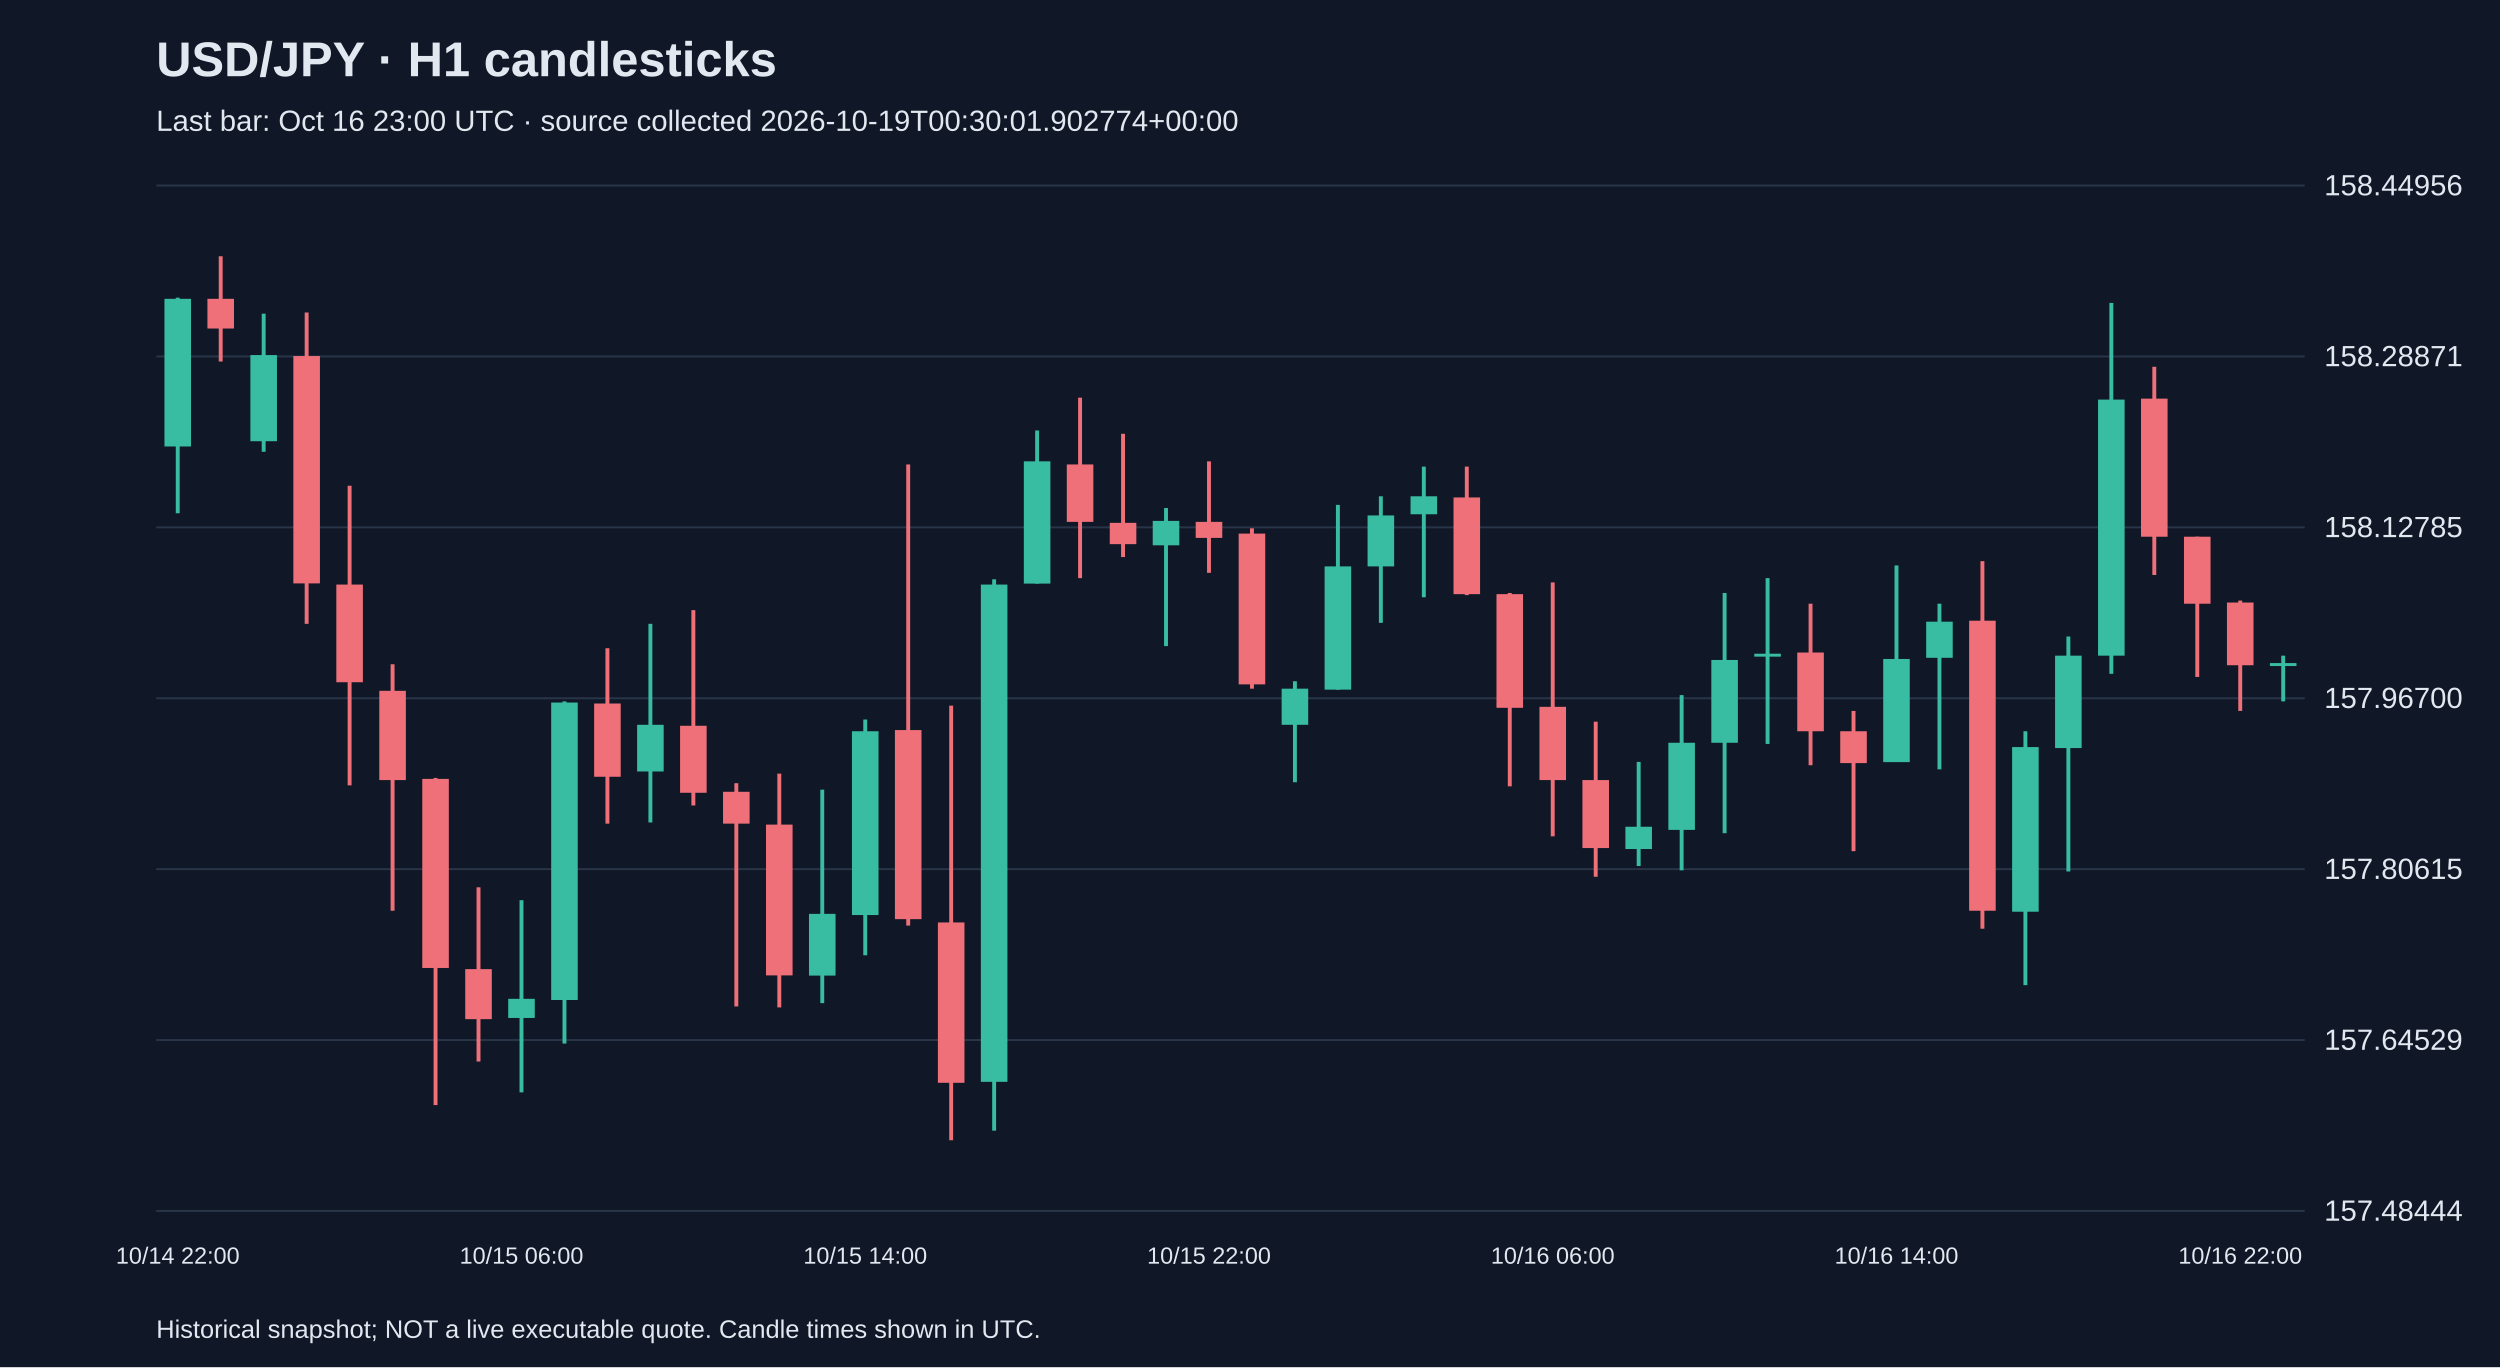
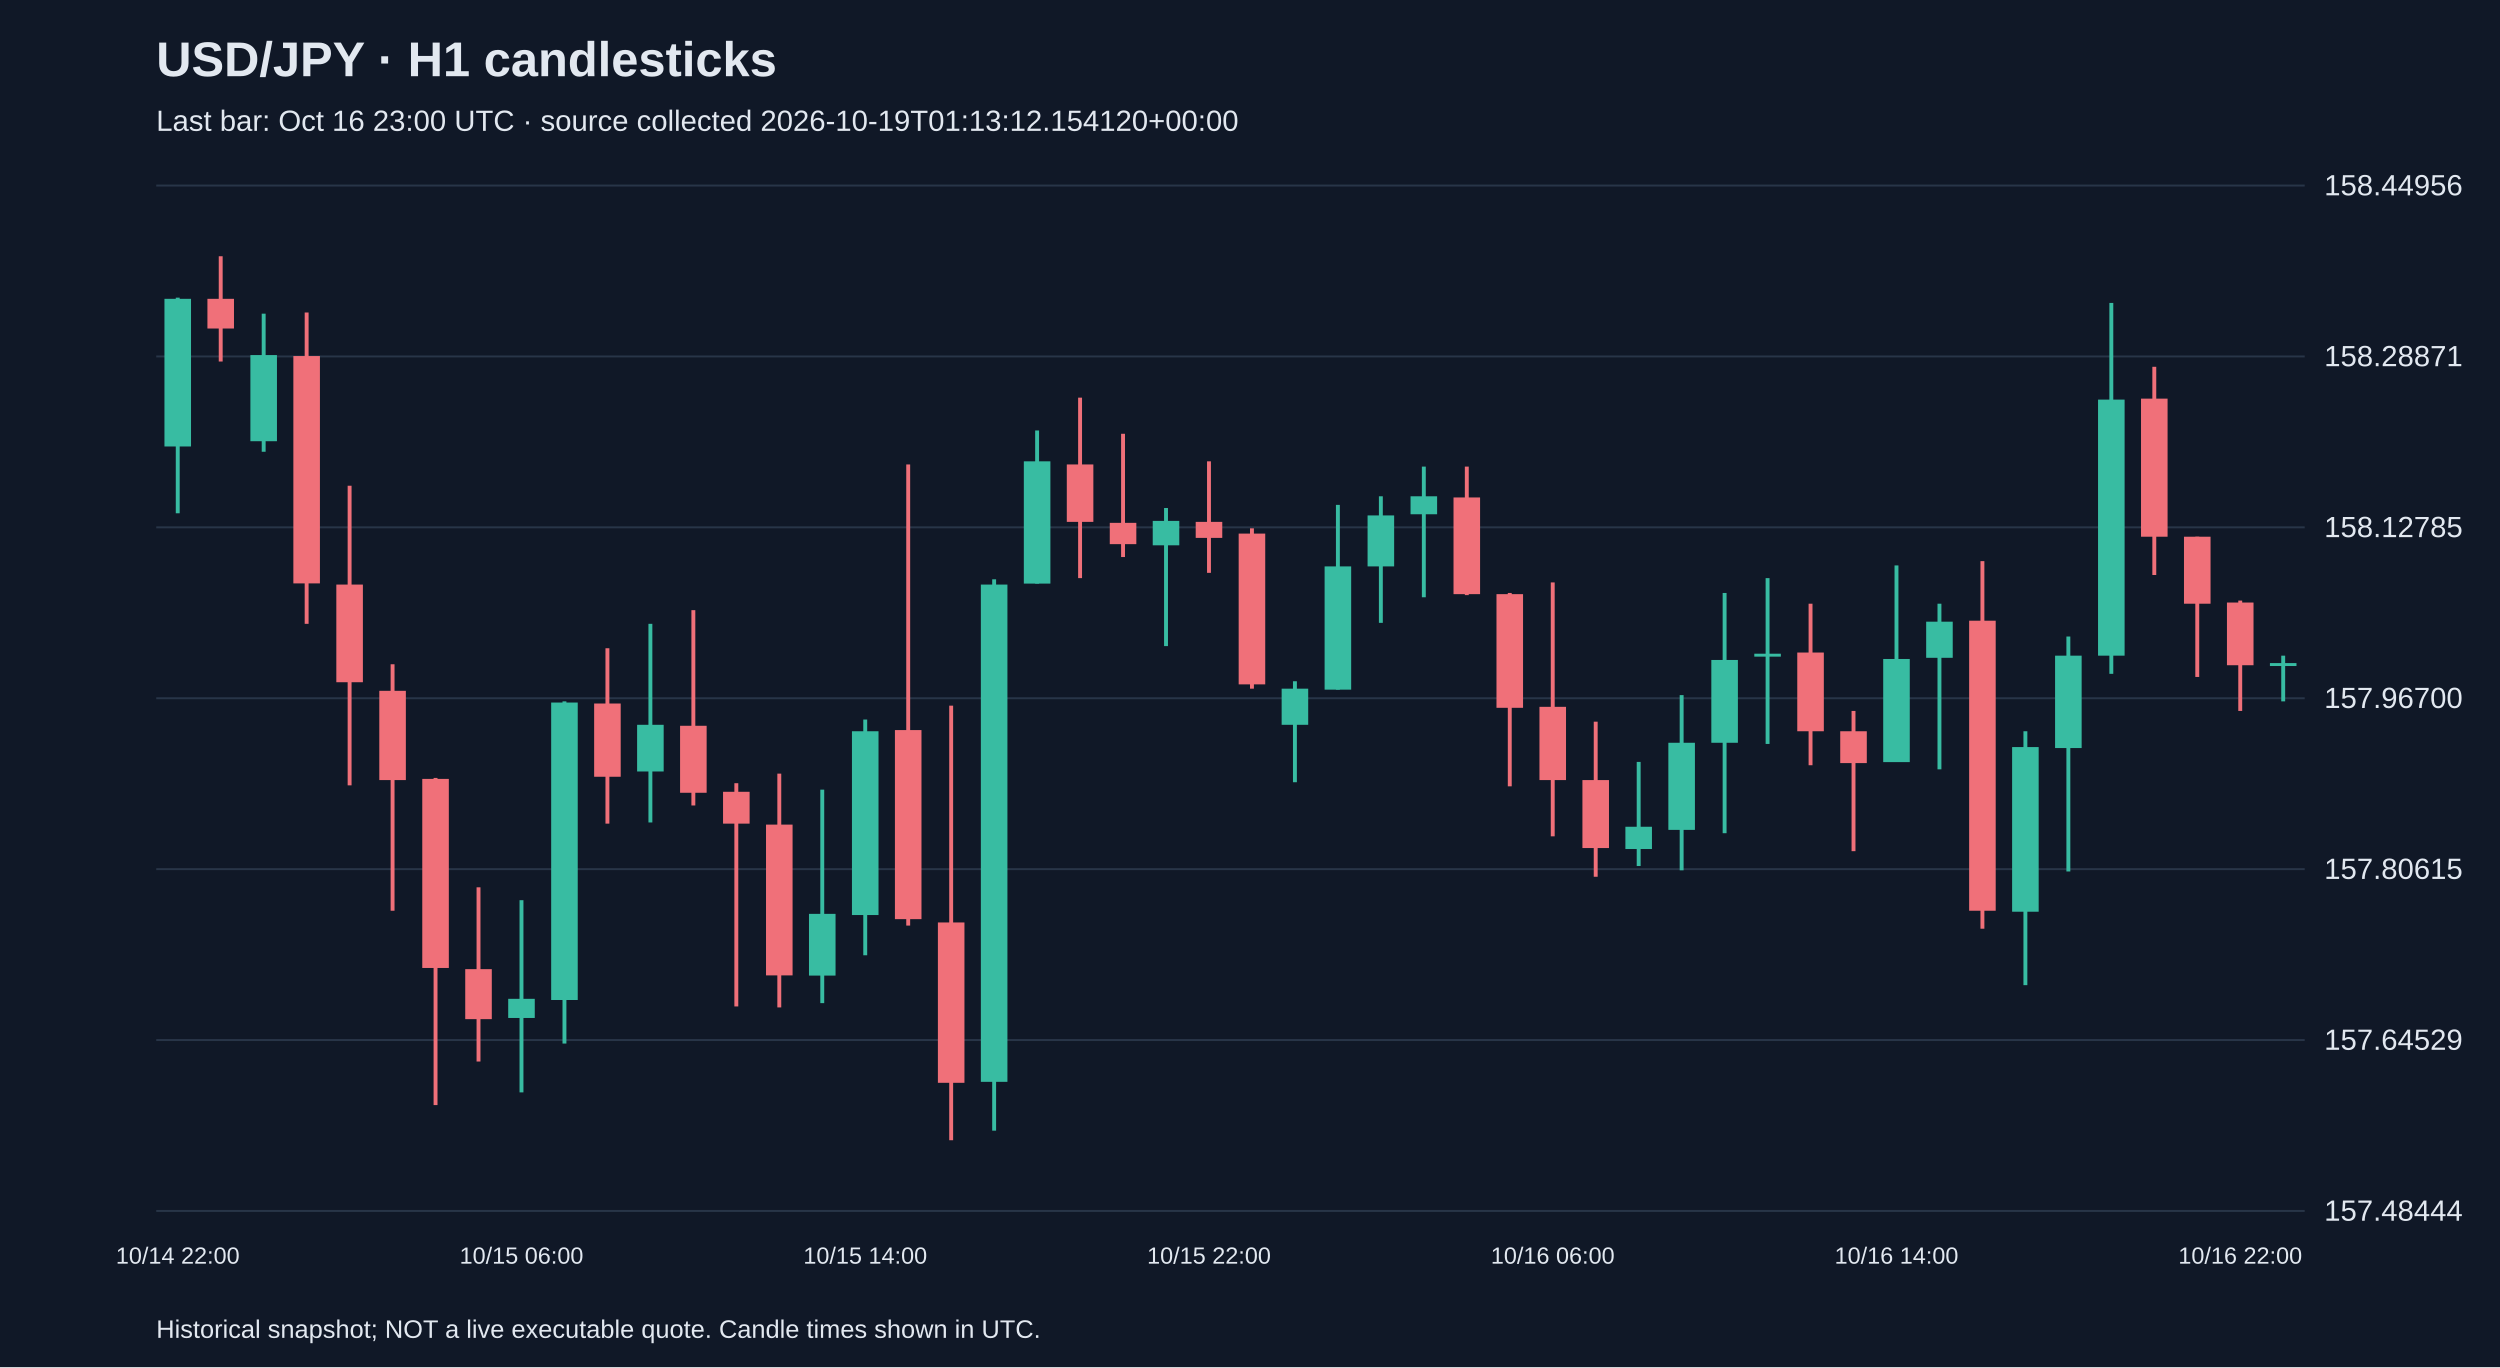
<svg xmlns="http://www.w3.org/2000/svg" viewBox="0 0 1280 700">
  <rect width="100%" height="100%" fill="#101827" />
  <style>text{font-family:Arial,sans-serif;fill:#e2e8f0}</style>
  <text x="80" y="39" font-size="25" font-weight="bold">USD/JPY · H1 candlesticks</text>
-   <text x="80" y="67" font-size="15" fill="#a6b1c5">Last bar: Oct 16 23:00 UTC · source collected 2026-10-19T00:30:01.902774+00:00</text>
+   <text x="80" y="67" font-size="15" fill="#a6b1c5">Last bar: Oct 16 23:00 UTC · source collected 2026-10-19T01:13:12.154120+00:00</text>
  <line x1="80" y1="620.0" x2="1180" y2="620.0" stroke="#283548" />
  <text x="1190" y="625.0" font-size="15">157.48444</text>
  <line x1="80" y1="532.5" x2="1180" y2="532.5" stroke="#283548" />
  <text x="1190" y="537.5" font-size="15">157.64529</text>
  <line x1="80" y1="445.0" x2="1180" y2="445.0" stroke="#283548" />
  <text x="1190" y="450.0" font-size="15">157.80615</text>
  <line x1="80" y1="357.5" x2="1180" y2="357.5" stroke="#283548" />
  <text x="1190" y="362.5" font-size="15">157.96700</text>
  <line x1="80" y1="270.0" x2="1180" y2="270.0" stroke="#283548" />
  <text x="1190" y="275.0" font-size="15">158.12785</text>
  <line x1="80" y1="182.5" x2="1180" y2="182.5" stroke="#283548" />
  <text x="1190" y="187.5" font-size="15">158.28871</text>
  <line x1="80" y1="95.0" x2="1180" y2="95.0" stroke="#283548" />
  <text x="1190" y="100.0" font-size="15">158.44956</text>
  <line x1="91.0" y1="152.4" x2="91.0" y2="262.8" stroke="#38bca2" stroke-width="2" />
  <rect x="84.2" y="153.0" width="13.6" height="75.6" fill="#38bca2" />
  <text x="91.0" y="647" text-anchor="middle" font-size="12">10/14 22:00</text>
  <line x1="113.0" y1="131.2" x2="113.0" y2="185.1" stroke="#f07079" stroke-width="2" />
  <rect x="106.2" y="153.0" width="13.6" height="15.2" fill="#f07079" />
  <line x1="135.0" y1="160.6" x2="135.0" y2="231.3" stroke="#38bca2" stroke-width="2" />
  <rect x="128.2" y="181.8" width="13.6" height="44.1" fill="#38bca2" />
  <line x1="157.0" y1="160.0" x2="157.0" y2="319.4" stroke="#f07079" stroke-width="2" />
  <rect x="150.2" y="182.3" width="13.6" height="116.4" fill="#f07079" />
  <line x1="179.0" y1="248.7" x2="179.0" y2="402.1" stroke="#f07079" stroke-width="2" />
  <rect x="172.2" y="299.3" width="13.6" height="50.0" fill="#f07079" />
  <line x1="201.0" y1="340.1" x2="201.0" y2="466.3" stroke="#f07079" stroke-width="2" />
  <rect x="194.2" y="353.7" width="13.6" height="45.7" fill="#f07079" />
  <line x1="223.0" y1="398.3" x2="223.0" y2="565.8" stroke="#f07079" stroke-width="2" />
  <rect x="216.2" y="398.8" width="13.6" height="96.8" fill="#f07079" />
  <line x1="245.0" y1="454.3" x2="245.0" y2="543.5" stroke="#f07079" stroke-width="2" />
  <rect x="238.2" y="496.2" width="13.6" height="25.6" fill="#f07079" />
  <line x1="267.0" y1="460.9" x2="267.0" y2="559.3" stroke="#38bca2" stroke-width="2" />
  <rect x="260.2" y="511.4" width="13.6" height="9.8" fill="#38bca2" />
  <text x="267.0" y="647" text-anchor="middle" font-size="12">10/15 06:00</text>
  <line x1="289.0" y1="359.1" x2="289.0" y2="534.3" stroke="#38bca2" stroke-width="2" />
  <rect x="282.2" y="359.7" width="13.6" height="152.3" fill="#38bca2" />
  <line x1="311.0" y1="331.9" x2="311.0" y2="421.7" stroke="#f07079" stroke-width="2" />
  <rect x="304.2" y="360.2" width="13.6" height="37.5" fill="#f07079" />
  <line x1="333.0" y1="319.4" x2="333.0" y2="421.1" stroke="#38bca2" stroke-width="2" />
  <rect x="326.2" y="371.1" width="13.6" height="23.9" fill="#38bca2" />
  <line x1="355.0" y1="312.4" x2="355.0" y2="412.4" stroke="#f07079" stroke-width="2" />
  <rect x="348.2" y="371.6" width="13.6" height="34.3" fill="#f07079" />
  <line x1="377.0" y1="401.0" x2="377.0" y2="515.3" stroke="#f07079" stroke-width="2" />
  <rect x="370.2" y="405.4" width="13.6" height="16.3" fill="#f07079" />
  <line x1="399.0" y1="396.1" x2="399.0" y2="515.8" stroke="#f07079" stroke-width="2" />
  <rect x="392.2" y="422.2" width="13.6" height="77.2" fill="#f07079" />
  <line x1="421.0" y1="404.3" x2="421.0" y2="513.6" stroke="#38bca2" stroke-width="2" />
  <rect x="414.2" y="467.9" width="13.6" height="31.6" fill="#38bca2" />
  <line x1="443.0" y1="368.4" x2="443.0" y2="489.1" stroke="#38bca2" stroke-width="2" />
  <rect x="436.2" y="374.4" width="13.6" height="94.1" fill="#38bca2" />
  <text x="443.0" y="647" text-anchor="middle" font-size="12">10/15 14:00</text>
  <line x1="465.0" y1="237.8" x2="465.0" y2="473.9" stroke="#f07079" stroke-width="2" />
  <rect x="458.2" y="373.8" width="13.6" height="96.8" fill="#f07079" />
  <line x1="487.0" y1="361.3" x2="487.0" y2="583.8" stroke="#f07079" stroke-width="2" />
  <rect x="480.2" y="472.3" width="13.6" height="82.1" fill="#f07079" />
  <line x1="509.0" y1="296.6" x2="509.0" y2="578.9" stroke="#38bca2" stroke-width="2" />
  <rect x="502.2" y="299.3" width="13.6" height="254.6" fill="#38bca2" />
  <line x1="531.0" y1="220.4" x2="531.0" y2="298.8" stroke="#38bca2" stroke-width="2" />
  <rect x="524.2" y="236.2" width="13.6" height="62.6" fill="#38bca2" />
  <line x1="553.0" y1="203.6" x2="553.0" y2="296.0" stroke="#f07079" stroke-width="2" />
  <rect x="546.2" y="237.8" width="13.6" height="29.4" fill="#f07079" />
  <line x1="575.0" y1="222.1" x2="575.0" y2="285.2" stroke="#f07079" stroke-width="2" />
  <rect x="568.2" y="267.7" width="13.6" height="10.9" fill="#f07079" />
  <line x1="597.0" y1="260.1" x2="597.0" y2="330.8" stroke="#38bca2" stroke-width="2" />
  <rect x="590.2" y="266.7" width="13.6" height="12.5" fill="#38bca2" />
  <line x1="619.0" y1="236.2" x2="619.0" y2="293.3" stroke="#f07079" stroke-width="2" />
  <rect x="612.2" y="267.2" width="13.6" height="8.2" fill="#f07079" />
  <text x="619.0" y="647" text-anchor="middle" font-size="12">10/15 22:00</text>
  <line x1="641.0" y1="270.5" x2="641.0" y2="352.6" stroke="#f07079" stroke-width="2" />
  <rect x="634.2" y="273.2" width="13.6" height="77.2" fill="#f07079" />
  <line x1="663.0" y1="348.8" x2="663.0" y2="400.5" stroke="#38bca2" stroke-width="2" />
  <rect x="656.2" y="352.6" width="13.6" height="18.5" fill="#38bca2" />
  <line x1="685.0" y1="258.5" x2="685.0" y2="353.1" stroke="#38bca2" stroke-width="2" />
  <rect x="678.2" y="290.0" width="13.6" height="63.1" fill="#38bca2" />
  <line x1="707.0" y1="254.1" x2="707.0" y2="318.9" stroke="#38bca2" stroke-width="2" />
  <rect x="700.2" y="263.9" width="13.6" height="26.1" fill="#38bca2" />
  <line x1="729.0" y1="238.9" x2="729.0" y2="305.8" stroke="#38bca2" stroke-width="2" />
  <rect x="722.2" y="254.1" width="13.6" height="9.2" fill="#38bca2" />
  <line x1="751.0" y1="238.9" x2="751.0" y2="304.7" stroke="#f07079" stroke-width="2" />
  <rect x="744.2" y="254.7" width="13.6" height="49.5" fill="#f07079" />
  <line x1="773.0" y1="303.6" x2="773.0" y2="402.6" stroke="#f07079" stroke-width="2" />
  <rect x="766.2" y="304.2" width="13.6" height="58.2" fill="#f07079" />
  <line x1="795.0" y1="298.2" x2="795.0" y2="428.2" stroke="#f07079" stroke-width="2" />
  <rect x="788.2" y="361.9" width="13.6" height="37.5" fill="#f07079" />
  <text x="795.0" y="647" text-anchor="middle" font-size="12">10/16 06:00</text>
  <line x1="817.0" y1="369.5" x2="817.0" y2="448.9" stroke="#f07079" stroke-width="2" />
  <rect x="810.2" y="399.4" width="13.6" height="34.8" fill="#f07079" />
  <line x1="839.0" y1="390.1" x2="839.0" y2="443.4" stroke="#38bca2" stroke-width="2" />
  <rect x="832.2" y="423.3" width="13.6" height="11.4" fill="#38bca2" />
  <line x1="861.0" y1="355.9" x2="861.0" y2="445.6" stroke="#38bca2" stroke-width="2" />
  <rect x="854.2" y="380.3" width="13.6" height="44.6" fill="#38bca2" />
  <line x1="883.0" y1="303.6" x2="883.0" y2="426.6" stroke="#38bca2" stroke-width="2" />
  <rect x="876.2" y="337.9" width="13.6" height="42.4" fill="#38bca2" />
  <line x1="905.0" y1="296.0" x2="905.0" y2="380.9" stroke="#38bca2" stroke-width="2" />
  <rect x="898.2" y="334.7" width="13.6" height="1.5" fill="#38bca2" />
  <line x1="927.0" y1="309.1" x2="927.0" y2="391.8" stroke="#f07079" stroke-width="2" />
  <rect x="920.2" y="334.1" width="13.6" height="40.3" fill="#f07079" />
  <line x1="949.0" y1="364.0" x2="949.0" y2="435.8" stroke="#f07079" stroke-width="2" />
  <rect x="942.2" y="374.4" width="13.6" height="16.3" fill="#f07079" />
  <line x1="971.0" y1="289.5" x2="971.0" y2="390.1" stroke="#38bca2" stroke-width="2" />
  <rect x="964.2" y="337.4" width="13.6" height="52.8" fill="#38bca2" />
  <text x="971.0" y="647" text-anchor="middle" font-size="12">10/16 14:00</text>
  <line x1="993.0" y1="309.1" x2="993.0" y2="393.9" stroke="#38bca2" stroke-width="2" />
  <rect x="986.2" y="318.3" width="13.6" height="18.5" fill="#38bca2" />
  <line x1="1015.0" y1="287.3" x2="1015.0" y2="475.5" stroke="#f07079" stroke-width="2" />
  <rect x="1008.2" y="317.8" width="13.6" height="148.5" fill="#f07079" />
  <line x1="1037.0" y1="374.4" x2="1037.0" y2="504.4" stroke="#38bca2" stroke-width="2" />
  <rect x="1030.2" y="382.5" width="13.6" height="84.3" fill="#38bca2" />
  <line x1="1059.0" y1="325.9" x2="1059.0" y2="446.2" stroke="#38bca2" stroke-width="2" />
  <rect x="1052.2" y="335.7" width="13.6" height="47.3" fill="#38bca2" />
  <line x1="1081.0" y1="155.1" x2="1081.0" y2="345.0" stroke="#38bca2" stroke-width="2" />
  <rect x="1074.2" y="204.6" width="13.6" height="131.1" fill="#38bca2" />
  <line x1="1103.0" y1="187.8" x2="1103.0" y2="294.4" stroke="#f07079" stroke-width="2" />
  <rect x="1096.2" y="204.1" width="13.6" height="70.7" fill="#f07079" />
  <line x1="1125.0" y1="274.8" x2="1125.0" y2="346.6" stroke="#f07079" stroke-width="2" />
  <rect x="1118.2" y="274.8" width="13.6" height="34.3" fill="#f07079" />
  <line x1="1147.0" y1="307.5" x2="1147.0" y2="364.0" stroke="#f07079" stroke-width="2" />
  <rect x="1140.2" y="308.5" width="13.6" height="32.1" fill="#f07079" />
  <text x="1147.0" y="647" text-anchor="middle" font-size="12">10/16 22:00</text>
  <line x1="1169.0" y1="335.7" x2="1169.0" y2="359.1" stroke="#38bca2" stroke-width="2" />
  <rect x="1162.2" y="339.5" width="13.6" height="1.5" fill="#38bca2" />
  <text x="80" y="685" font-size="13">Historical snapshot; NOT a live executable quote. Candle times shown in UTC.</text>
</svg>
